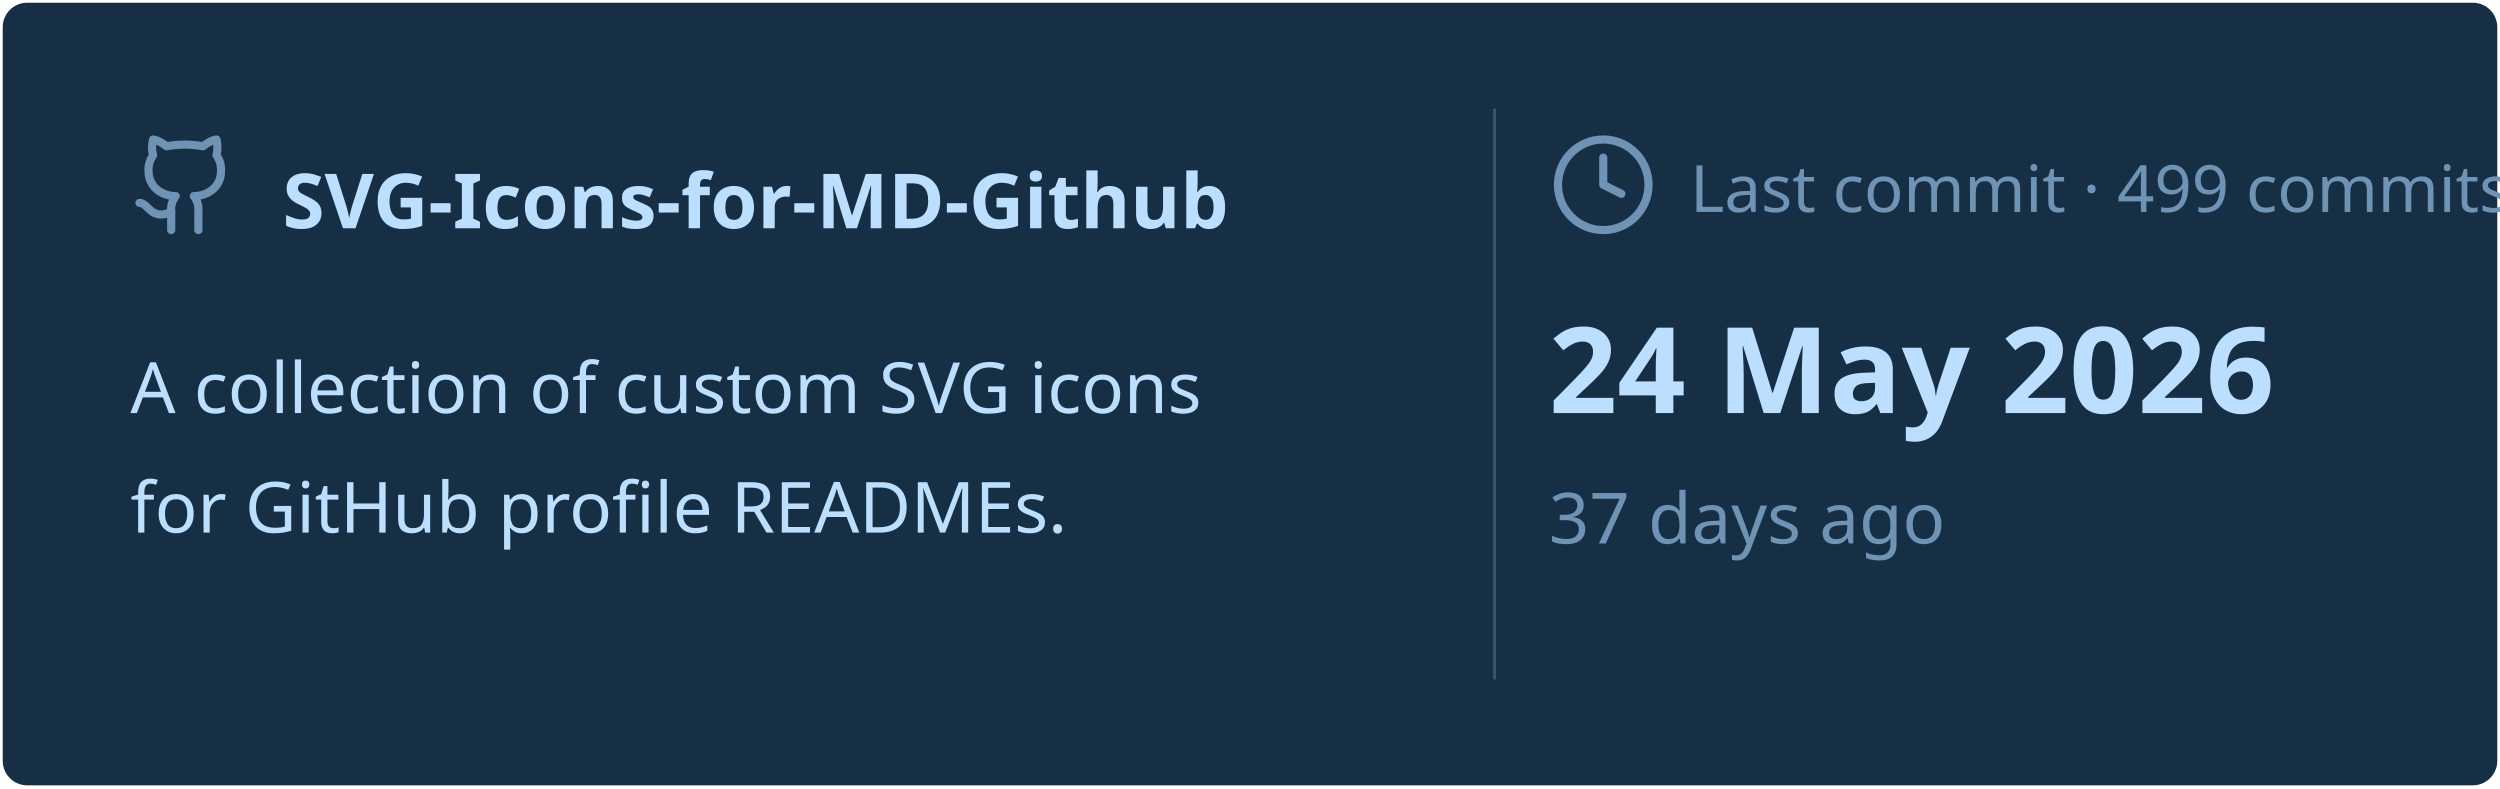
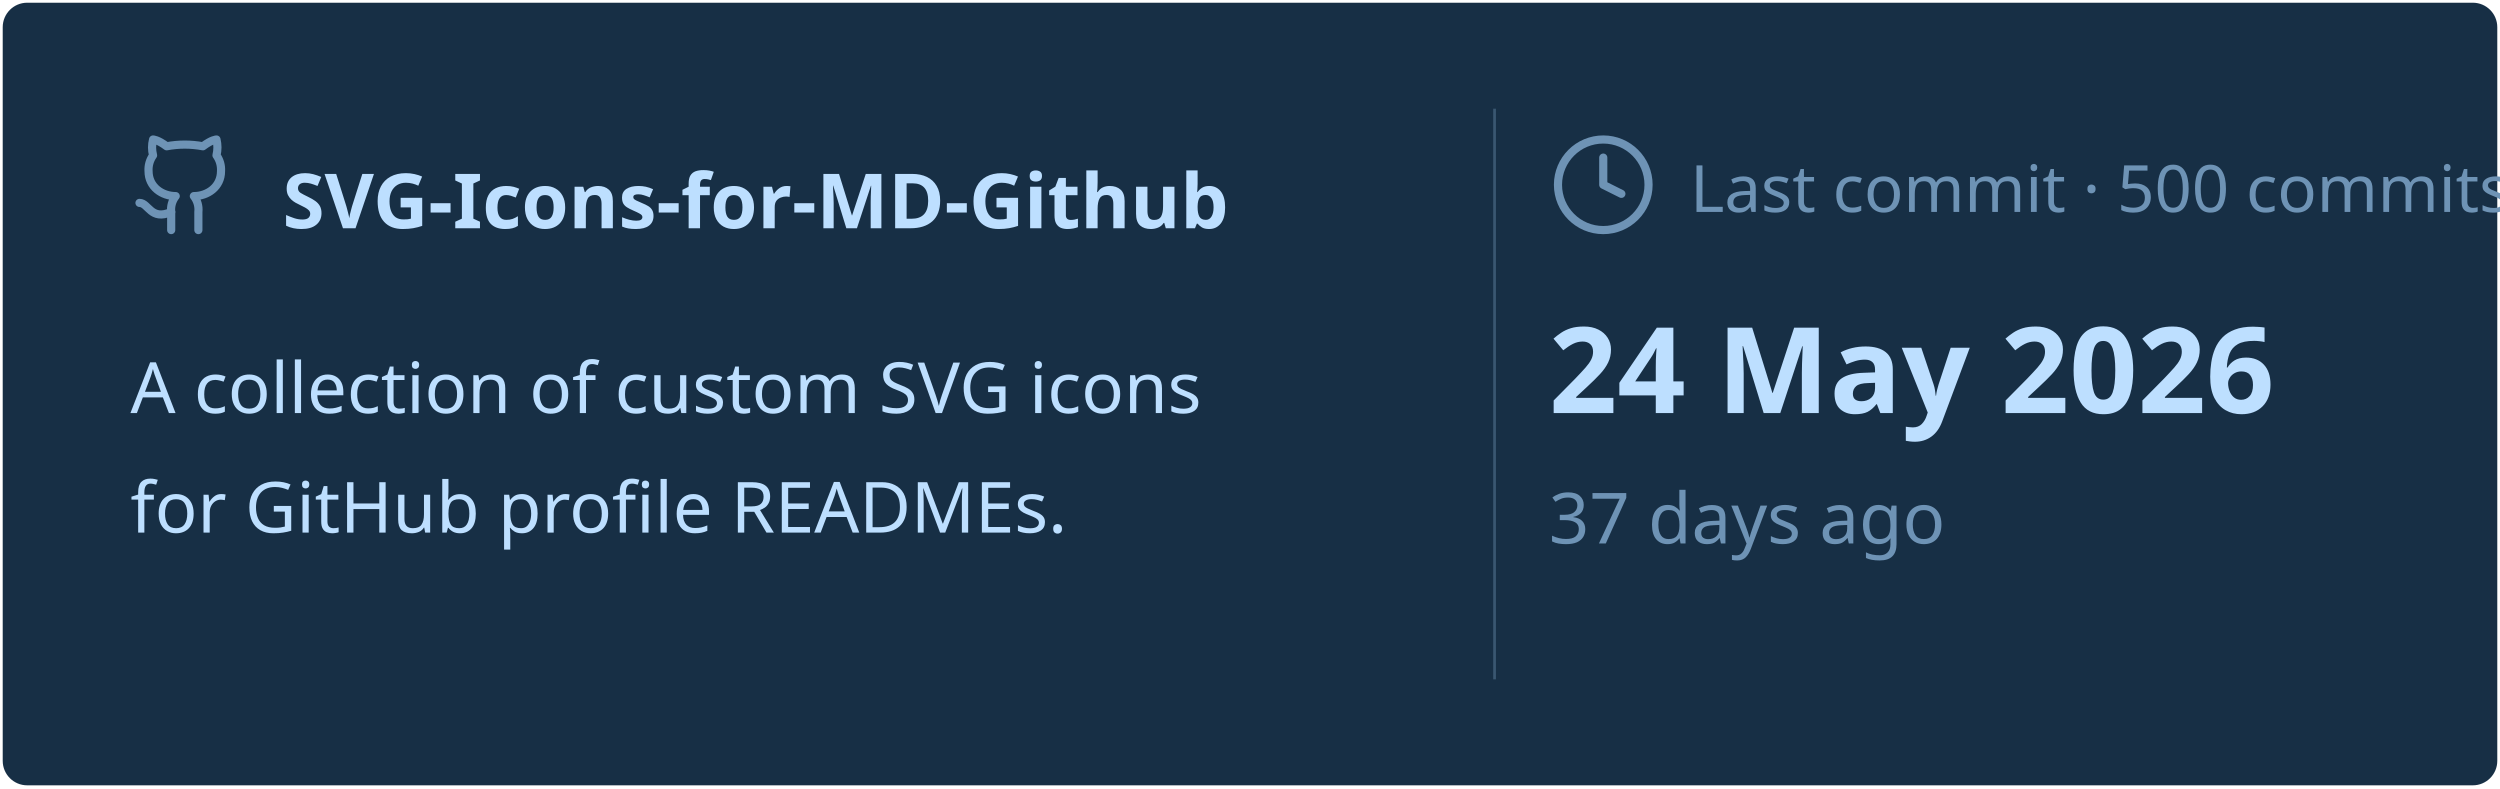
<svg xmlns="http://www.w3.org/2000/svg" viewBox="0 0 460 145" width="460px" height="145px">
  <rect stroke="#000000" stroke-opacity="0" fill="#172F45" rx="4.5" x="0.5" y="0.5" width="459" height="144" />
  <g transform="translate(24, 42)">
    <svg x="0" y="-18" width="20" height="20" viewBox="0 0 24 24" fill="none" stroke="#6E93B5" stroke-width="1.8" stroke-linecap="round" stroke-linejoin="round">
      <path d="M15 22v-4a4.8 4.8 0 0 0-1-3.5c3 0 6-2 6-5.5.08-1.25-.27-2.48-1-3.5.28-1.15.28-2.35 0-3.5 0 0-1 0-3 1.5-2.64-.5-5.36-.5-8 0C6 2 5 2 5 2c-.3 1.15-.3 2.35 0 3.5A5.403 5.403 0 0 0 4 9c0 3.5 3 5.5 6 5.5-.39.49-.68 1.05-.85 1.65-.17.6-.22 1.23-.15 1.85v4" />
      <path d="M9 18c-4.51 2-5-2-7-2" />
    </svg>
    <text x="28" y="0" font-family="&quot;Segoe UI&quot;, Ubuntu, sans-serif" font-size="14" font-weight="700" fill="#BDDFFF">SVG-Icons-for-MD-Github</text>
  </g>
  <text x="24" y="76" font-family="&quot;Segoe UI&quot;, Ubuntu, sans-serif" font-size="13" font-weight="400" fill="#BDDFFF">A collection of custom SVG icons</text>
  <text x="24" y="98" font-family="&quot;Segoe UI&quot;, Ubuntu, sans-serif" font-size="13" font-weight="400" fill="#BDDFFF">for GitHub profile READMEs.</text>
  <line x1="275" y1="20" x2="275" y2="125" stroke="#6E93B5" stroke-width="0.5" stroke-opacity="0.4" />
  <svg x="285" y="24" width="20" height="20" viewBox="0 0 24 24" fill="none" stroke="#6E93B5" stroke-width="1.8" stroke-linecap="round" stroke-linejoin="round">
    <circle cx="12" cy="12" r="10" />
    <polyline points="12 6 12 12 16 14" />
  </svg>
-   <text x="311" y="39" font-family="&quot;Segoe UI&quot;, Ubuntu, sans-serif" font-size="12" font-weight="400" fill="#6E93B5">Last commit · 499 commits</text>
+   <text x="311" y="39" font-family="&quot;Segoe UI&quot;, Ubuntu, sans-serif" font-size="12" font-weight="400" fill="#6E93B5">Last commit · 500 commits</text>
  <text x="285" y="76" font-family="&quot;Segoe UI&quot;, Ubuntu, sans-serif" font-size="22" font-weight="700" fill="#BDDFFF">24 May 2026</text>
  <text x="285" y="100" font-family="&quot;Segoe UI&quot;, Ubuntu, sans-serif" font-size="13" font-weight="400" fill="#6E93B5">37 days ago</text>
</svg>
